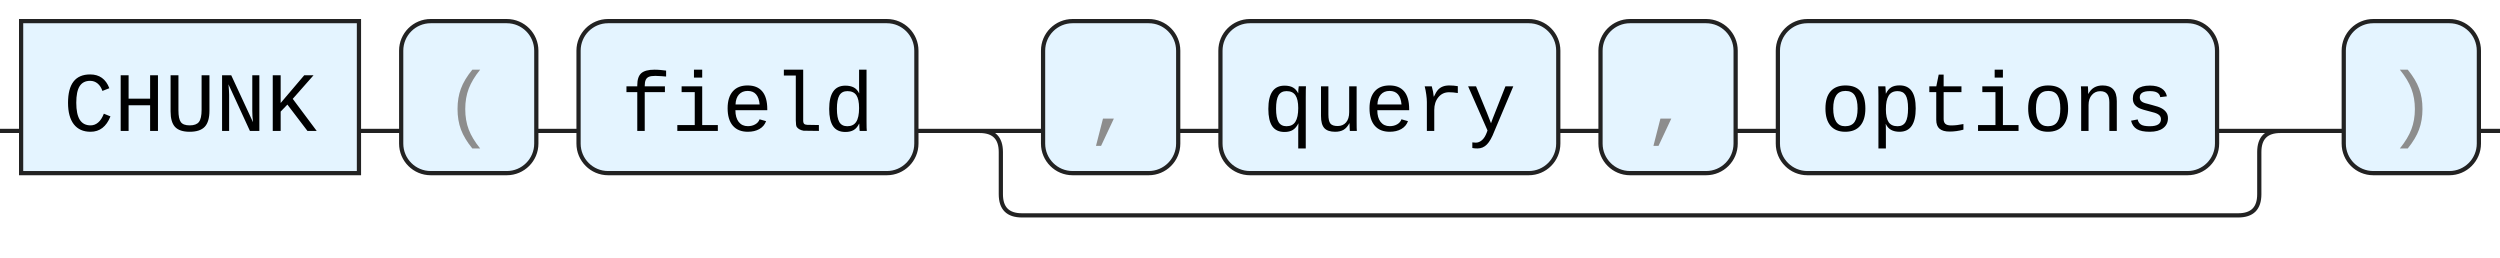
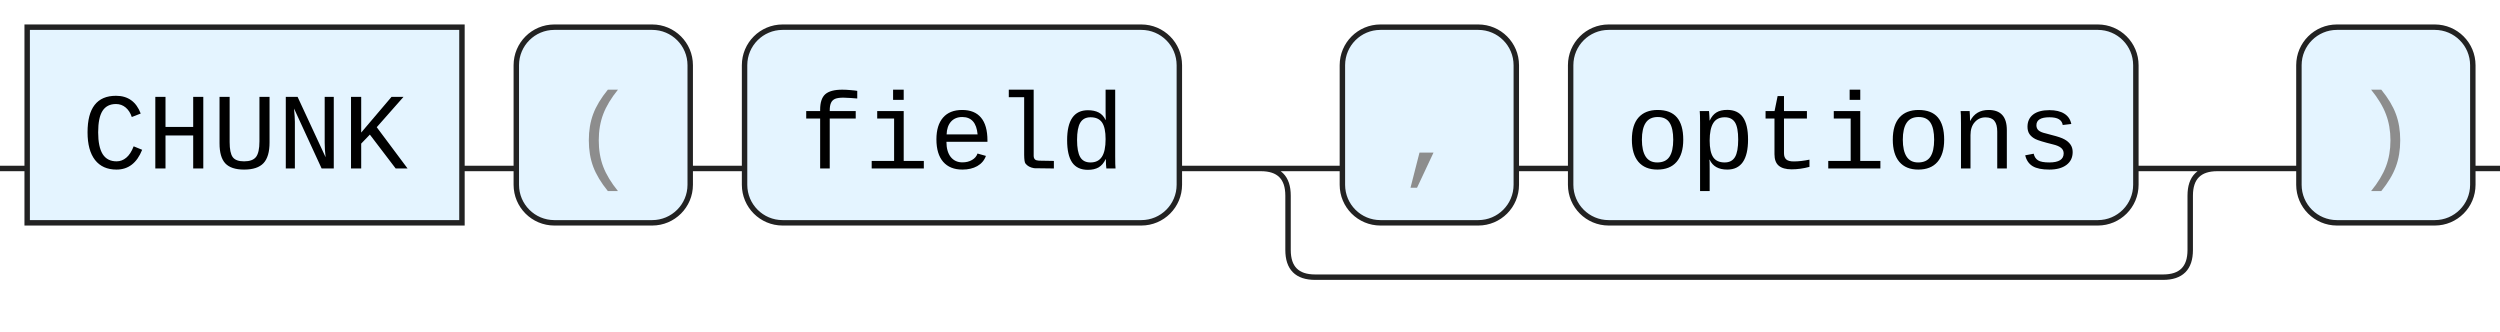
- <svg xmlns="http://www.w3.org/2000/svg" version="1.1" width="592" height="61" viewbox="0 0 592 61">
+ <svg xmlns="http://www.w3.org/2000/svg" version="1.1" width="460" height="61" viewbox="0 0 460 61">
  <defs>
    <style type="text/css">.c{fill:none;stroke:#222222;}.k{fill:#000000;font-family: ui-monospace, SFMono-Regular, Menlo, Monaco, Consolas, "Liberation Mono", "Courier New", monospace;font-size:20px;}.s{fill:#e4f4ff;stroke:#222222;}.syn{fill:#8D8D8D;font-family: ui-monospace, SFMono-Regular, Menlo, Monaco, Consolas, "Liberation Mono", "Courier New", monospace;font-size:20px;}</style>
  </defs>
-   <path class="c" d="M0 31h5m80 0h10m32 0h10m80 0h30m32 0h10m80 0h10m32 0h10m104 0h20m-313 0q5 0 5 5v10q0 5 5 5h288q5 0 5-5v-10q0-5 5-5m5 0h10m32 0h5" />
+   <path class="c" d="M0 31h5m80 0h10m32 0h10m80 0h30m32 0h10m104 0h20m-181 0q5 0 5 5v10q0 5 5 5h156q5 0 5-5v-10q0-5 5-5m5 0h10m32 0h5" />
  <rect class="s" x="5" y="5" width="80" height="36" />
  <text class="k" x="15" y="31">CHUNK</text>
  <rect class="s" x="95" y="5" width="32" height="36" rx="7" />
  <text class="syn" x="105" y="31">(</text>
  <rect class="s" x="137" y="5" width="80" height="36" rx="7" />
  <text class="k" x="147" y="31">field</text>
  <rect class="s" x="247" y="5" width="32" height="36" rx="7" />
  <text class="syn" x="257" y="31">,</text>
-   <rect class="s" x="289" y="5" width="80" height="36" rx="7" />
-   <text class="k" x="299" y="31">query</text>
-   <rect class="s" x="379" y="5" width="32" height="36" rx="7" />
-   <text class="syn" x="389" y="31">,</text>
-   <rect class="s" x="421" y="5" width="104" height="36" rx="7" />
-   <text class="k" x="431" y="31">options</text>
-   <rect class="s" x="555" y="5" width="32" height="36" rx="7" />
-   <text class="syn" x="565" y="31">)</text>
+   <rect class="s" x="289" y="5" width="104" height="36" rx="7" />
+   <text class="k" x="299" y="31">options</text>
+   <rect class="s" x="423" y="5" width="32" height="36" rx="7" />
+   <text class="syn" x="433" y="31">)</text>
</svg>
